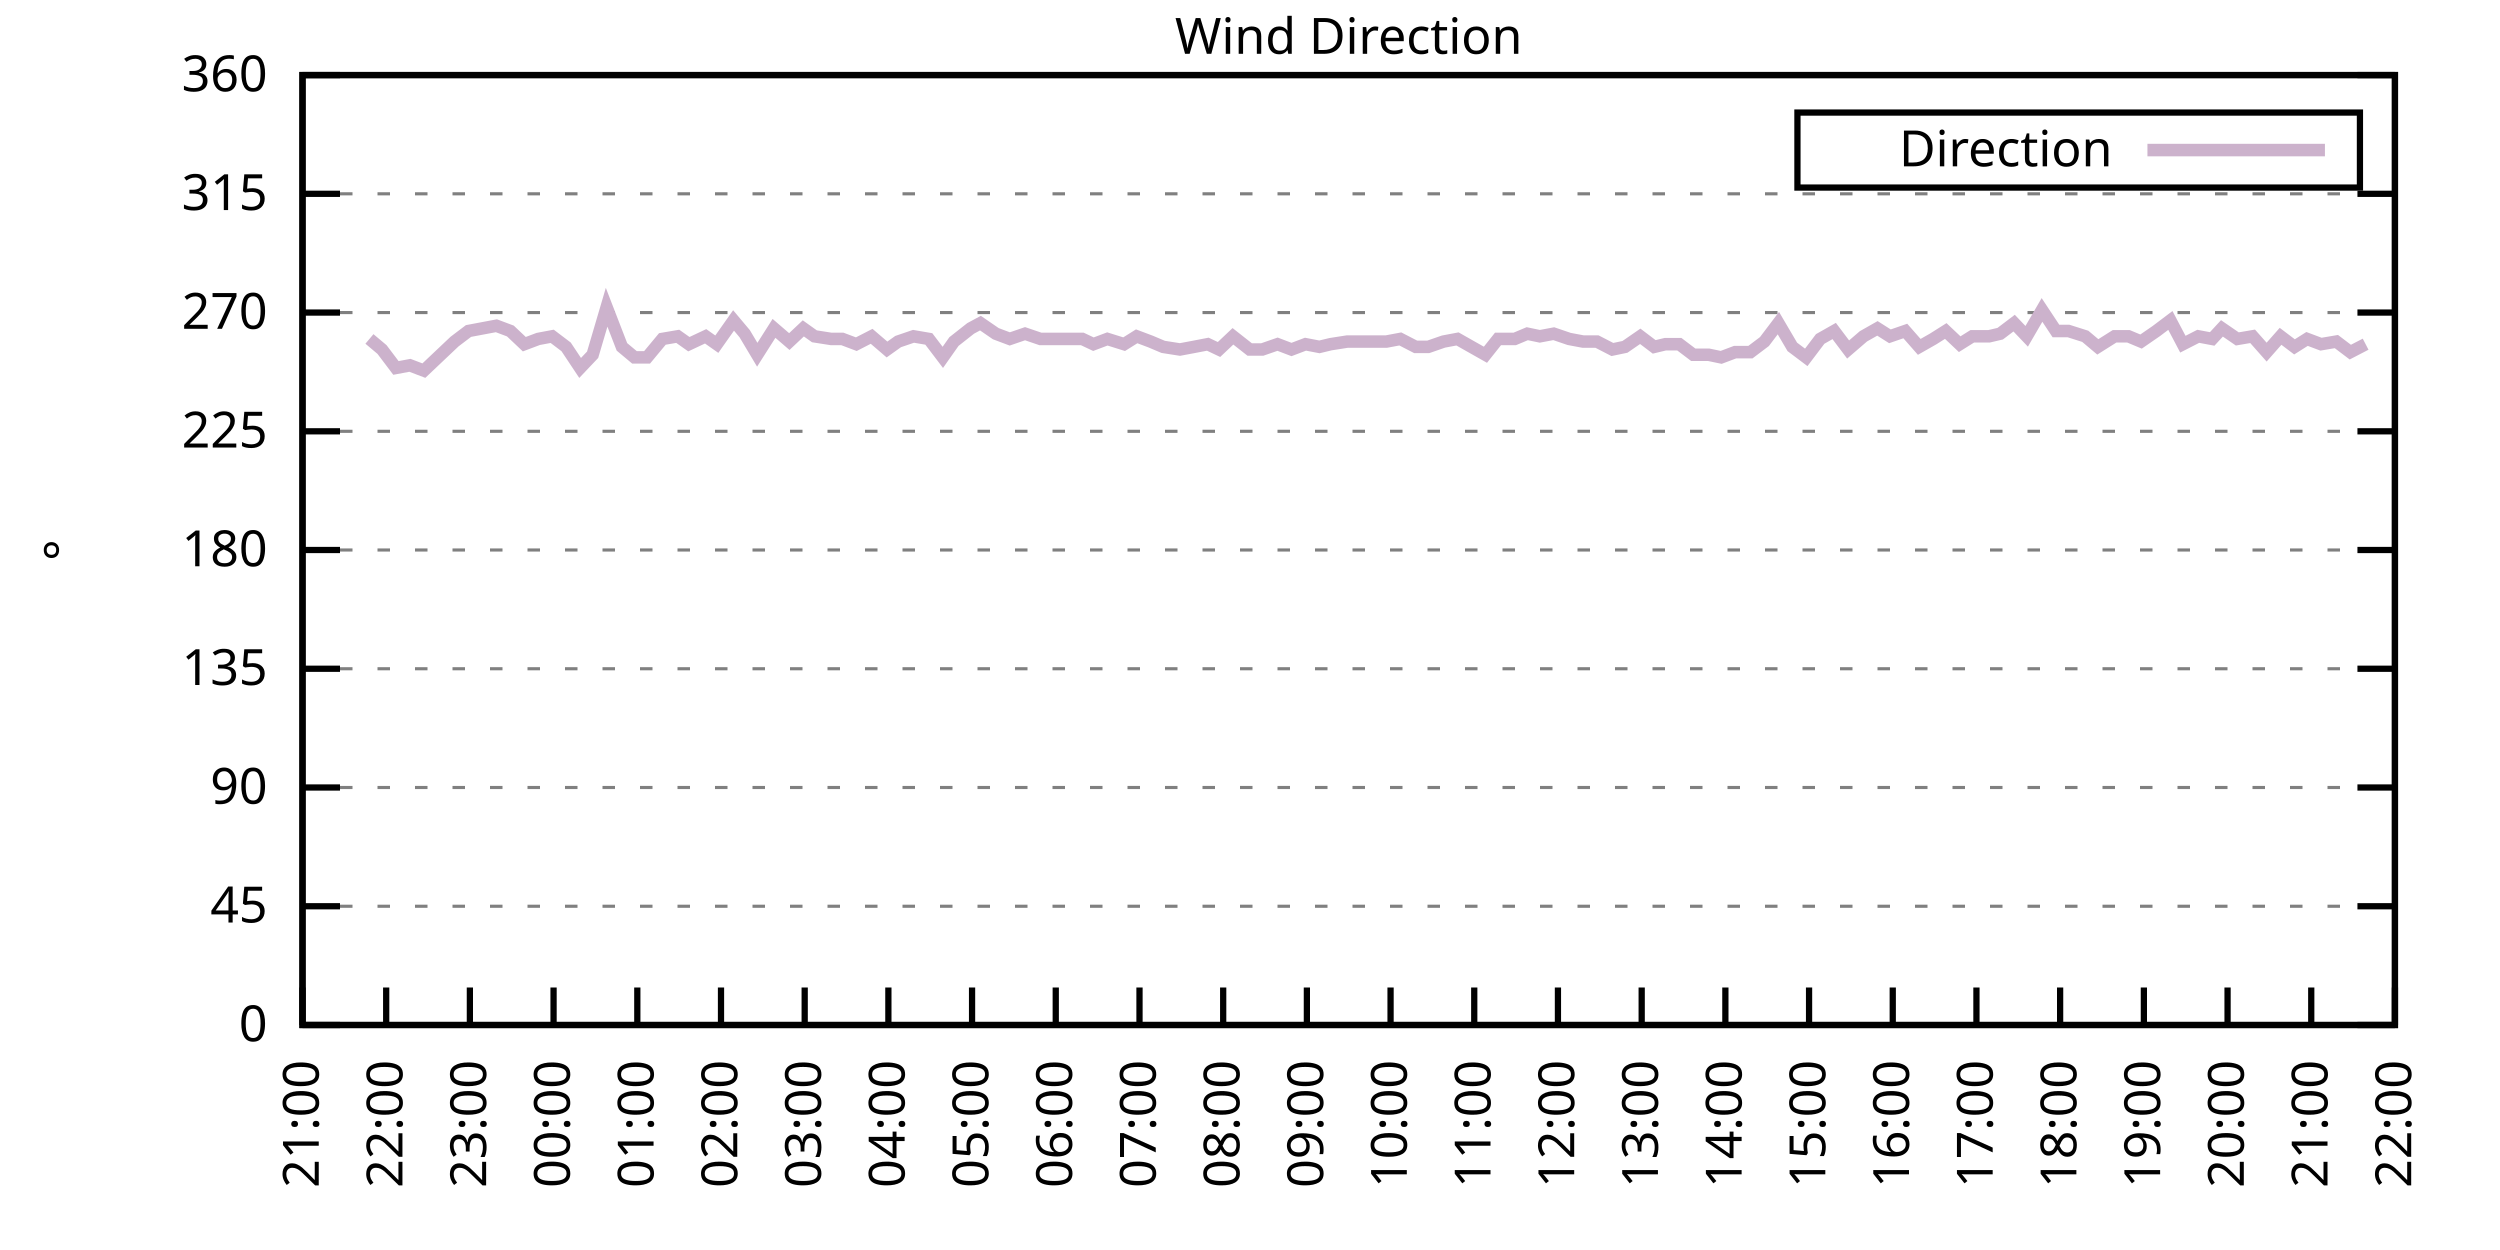
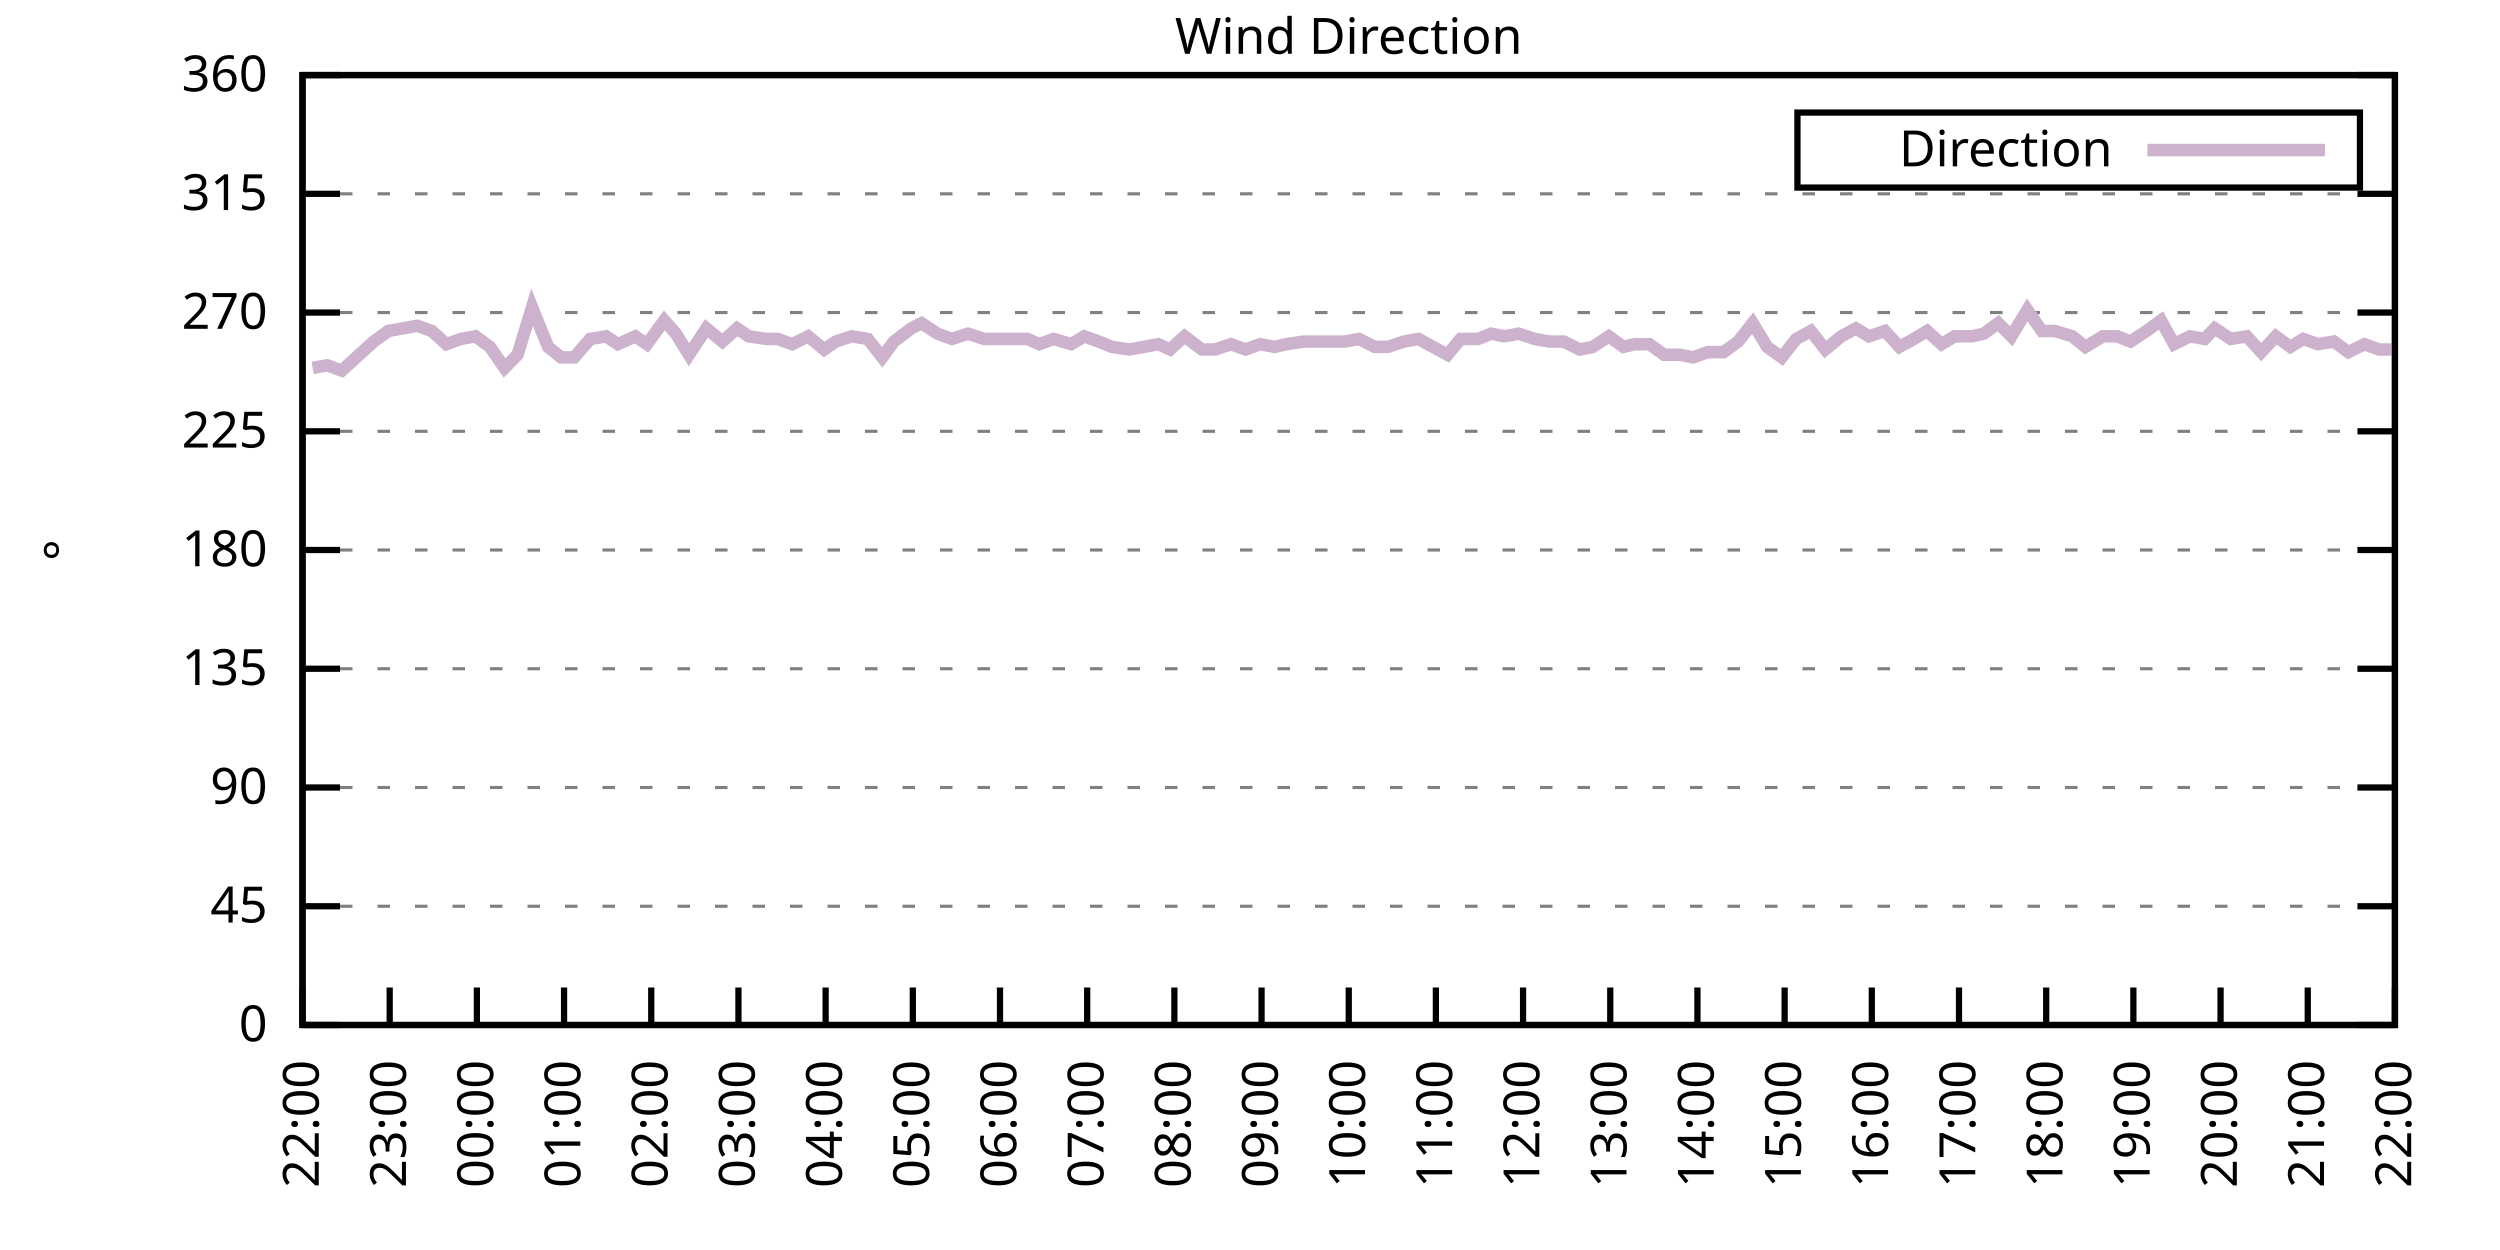
<svg xmlns="http://www.w3.org/2000/svg" xmlns:xlink="http://www.w3.org/1999/xlink" width="400" height="200" viewBox="0 0 400 200">
  <g id="gnuplot_canvas">
    <rect x="0" y="0" width="400" height="200" fill="none" />
    <defs>
      <circle id="gpDot" r="0.5" stroke-width="0.5" stroke="currentColor" />
      <path id="gpPt0" stroke-width="0.333" stroke="currentColor" d="M-1,0 h2 M0,-1 v2" />
      <path id="gpPt1" stroke-width="0.333" stroke="currentColor" d="M-1,-1 L1,1 M1,-1 L-1,1" />
      <path id="gpPt2" stroke-width="0.333" stroke="currentColor" d="M-1,0 L1,0 M0,-1 L0,1 M-1,-1 L1,1 M-1,1 L1,-1" />
      <rect id="gpPt3" stroke-width="0.333" stroke="currentColor" x="-1" y="-1" width="2" height="2" />
      <rect id="gpPt4" stroke-width="0.333" stroke="currentColor" fill="currentColor" x="-1" y="-1" width="2" height="2" />
      <circle id="gpPt5" stroke-width="0.333" stroke="currentColor" cx="0" cy="0" r="1" />
      <use xlink:href="#gpPt5" id="gpPt6" fill="currentColor" stroke="none" />
      <path id="gpPt7" stroke-width="0.333" stroke="currentColor" d="M0,-1.33 L-1.33,0.67 L1.33,0.67 z" />
      <use xlink:href="#gpPt7" id="gpPt8" fill="currentColor" stroke="none" />
      <use xlink:href="#gpPt7" id="gpPt9" stroke="currentColor" transform="rotate(180)" />
      <use xlink:href="#gpPt9" id="gpPt10" fill="currentColor" stroke="none" />
      <use xlink:href="#gpPt3" id="gpPt11" stroke="currentColor" transform="rotate(45)" />
      <use xlink:href="#gpPt11" id="gpPt12" fill="currentColor" stroke="none" />
      <path id="gpPt13" stroke-width="0.333" stroke="currentColor" d="M0,1.330 L1.265,0.411 L0.782,-1.067 L-0.782,-1.076 L-1.265,0.411 z" />
      <use xlink:href="#gpPt13" id="gpPt14" fill="currentColor" stroke="none" />
      <filter id="textbox" filterUnits="objectBoundingBox" x="0" y="0" height="1" width="1">
        <feFlood flood-color="white" flood-opacity="1" result="bgnd" />
        <feComposite in="SourceGraphic" in2="bgnd" operator="atop" />
      </filter>
      <filter id="greybox" filterUnits="objectBoundingBox" x="0" y="0" height="1" width="1">
        <feFlood flood-color="lightgrey" flood-opacity="1" result="grey" />
        <feComposite in="SourceGraphic" in2="grey" operator="atop" />
      </filter>
    </defs>
    <g fill="none" color="white" stroke="currentColor" stroke-width="1.00" stroke-linecap="butt" stroke-linejoin="miter">
</g>
    <g fill="none" color="black" stroke="currentColor" stroke-width="1.00" stroke-linecap="butt" stroke-linejoin="miter">
      <g stroke="none" shape-rendering="crispEdges">
        <polygon fill="rgb(255, 255, 255)" points="48.40,164.00 383.18,164.00 383.18,12.02 48.40,12.02 " />
      </g>
    </g>
    <g fill="none" color="black" stroke="currentColor" stroke-width="1.00" stroke-linecap="butt" stroke-linejoin="miter">
</g>
    <g fill="none" color="black" stroke="black" stroke-width="0.50" stroke-linecap="butt" stroke-linejoin="miter">
</g>
    <g fill="none" color="gray" stroke="currentColor" stroke-width="0.50" stroke-linecap="butt" stroke-linejoin="miter">
      <path stroke="gray" stroke-dasharray="2,4" class="gridline" d="M48.40,164.00 L383.19,164.00  " />
    </g>
    <g fill="none" color="gray" stroke="gray" stroke-width="1.00" stroke-linecap="butt" stroke-linejoin="miter">
</g>
    <g fill="none" color="black" stroke="currentColor" stroke-width="1.00" stroke-linecap="butt" stroke-linejoin="miter">
      <path stroke="black" d="M48.40,164.00 L54.40,164.00 M383.19,164.00 L377.19,164.00  " />
      <g transform="translate(42.80,166.60)" stroke="none" fill="black" font-family="Sans" font-size="8.00" text-anchor="end">
        <text>
          <tspan font-family="Sans"> 0</tspan>
        </text>
      </g>
    </g>
    <g fill="none" color="black" stroke="currentColor" stroke-width="1.00" stroke-linecap="butt" stroke-linejoin="miter">
</g>
    <g fill="none" color="black" stroke="black" stroke-width="0.50" stroke-linecap="butt" stroke-linejoin="miter">
</g>
    <g fill="none" color="gray" stroke="currentColor" stroke-width="0.50" stroke-linecap="butt" stroke-linejoin="miter">
      <path stroke="gray" stroke-dasharray="2,4" class="gridline" d="M48.40,145.00 L383.19,145.00  " />
    </g>
    <g fill="none" color="gray" stroke="gray" stroke-width="1.00" stroke-linecap="butt" stroke-linejoin="miter">
</g>
    <g fill="none" color="black" stroke="currentColor" stroke-width="1.00" stroke-linecap="butt" stroke-linejoin="miter">
      <path stroke="black" d="M48.40,145.00 L54.40,145.00 M383.19,145.00 L377.19,145.00  " />
      <g transform="translate(42.80,147.60)" stroke="none" fill="black" font-family="Sans" font-size="8.00" text-anchor="end">
        <text>
          <tspan font-family="Sans"> 45</tspan>
        </text>
      </g>
    </g>
    <g fill="none" color="black" stroke="currentColor" stroke-width="1.00" stroke-linecap="butt" stroke-linejoin="miter">
</g>
    <g fill="none" color="black" stroke="black" stroke-width="0.50" stroke-linecap="butt" stroke-linejoin="miter">
</g>
    <g fill="none" color="gray" stroke="currentColor" stroke-width="0.50" stroke-linecap="butt" stroke-linejoin="miter">
      <path stroke="gray" stroke-dasharray="2,4" class="gridline" d="M48.40,126.00 L383.19,126.00  " />
    </g>
    <g fill="none" color="gray" stroke="gray" stroke-width="1.00" stroke-linecap="butt" stroke-linejoin="miter">
</g>
    <g fill="none" color="black" stroke="currentColor" stroke-width="1.00" stroke-linecap="butt" stroke-linejoin="miter">
      <path stroke="black" d="M48.40,126.00 L54.40,126.00 M383.19,126.00 L377.19,126.00  " />
      <g transform="translate(42.80,128.60)" stroke="none" fill="black" font-family="Sans" font-size="8.00" text-anchor="end">
        <text>
          <tspan font-family="Sans"> 90</tspan>
        </text>
      </g>
    </g>
    <g fill="none" color="black" stroke="currentColor" stroke-width="1.00" stroke-linecap="butt" stroke-linejoin="miter">
</g>
    <g fill="none" color="black" stroke="black" stroke-width="0.50" stroke-linecap="butt" stroke-linejoin="miter">
</g>
    <g fill="none" color="gray" stroke="currentColor" stroke-width="0.50" stroke-linecap="butt" stroke-linejoin="miter">
      <path stroke="gray" stroke-dasharray="2,4" class="gridline" d="M48.40,107.00 L383.19,107.00  " />
    </g>
    <g fill="none" color="gray" stroke="gray" stroke-width="1.00" stroke-linecap="butt" stroke-linejoin="miter">
</g>
    <g fill="none" color="black" stroke="currentColor" stroke-width="1.00" stroke-linecap="butt" stroke-linejoin="miter">
      <path stroke="black" d="M48.40,107.00 L54.40,107.00 M383.19,107.00 L377.19,107.00  " />
      <g transform="translate(42.80,109.60)" stroke="none" fill="black" font-family="Sans" font-size="8.00" text-anchor="end">
        <text>
          <tspan font-family="Sans"> 135</tspan>
        </text>
      </g>
    </g>
    <g fill="none" color="black" stroke="currentColor" stroke-width="1.00" stroke-linecap="butt" stroke-linejoin="miter">
</g>
    <g fill="none" color="black" stroke="black" stroke-width="0.50" stroke-linecap="butt" stroke-linejoin="miter">
</g>
    <g fill="none" color="gray" stroke="currentColor" stroke-width="0.50" stroke-linecap="butt" stroke-linejoin="miter">
      <path stroke="gray" stroke-dasharray="2,4" class="gridline" d="M48.40,88.00 L383.19,88.00  " />
    </g>
    <g fill="none" color="gray" stroke="gray" stroke-width="1.00" stroke-linecap="butt" stroke-linejoin="miter">
</g>
    <g fill="none" color="black" stroke="currentColor" stroke-width="1.00" stroke-linecap="butt" stroke-linejoin="miter">
      <path stroke="black" d="M48.40,88.00 L54.40,88.00 M383.19,88.00 L377.19,88.00  " />
      <g transform="translate(42.80,90.60)" stroke="none" fill="black" font-family="Sans" font-size="8.00" text-anchor="end">
        <text>
          <tspan font-family="Sans"> 180</tspan>
        </text>
      </g>
    </g>
    <g fill="none" color="black" stroke="currentColor" stroke-width="1.00" stroke-linecap="butt" stroke-linejoin="miter">
</g>
    <g fill="none" color="black" stroke="black" stroke-width="0.50" stroke-linecap="butt" stroke-linejoin="miter">
</g>
    <g fill="none" color="gray" stroke="currentColor" stroke-width="0.50" stroke-linecap="butt" stroke-linejoin="miter">
      <path stroke="gray" stroke-dasharray="2,4" class="gridline" d="M48.40,69.01 L383.19,69.01  " />
    </g>
    <g fill="none" color="gray" stroke="gray" stroke-width="1.00" stroke-linecap="butt" stroke-linejoin="miter">
</g>
    <g fill="none" color="black" stroke="currentColor" stroke-width="1.00" stroke-linecap="butt" stroke-linejoin="miter">
      <path stroke="black" d="M48.40,69.01 L54.40,69.01 M383.19,69.01 L377.19,69.01  " />
      <g transform="translate(42.80,71.61)" stroke="none" fill="black" font-family="Sans" font-size="8.00" text-anchor="end">
        <text>
          <tspan font-family="Sans"> 225</tspan>
        </text>
      </g>
    </g>
    <g fill="none" color="black" stroke="currentColor" stroke-width="1.00" stroke-linecap="butt" stroke-linejoin="miter">
</g>
    <g fill="none" color="black" stroke="black" stroke-width="0.50" stroke-linecap="butt" stroke-linejoin="miter">
</g>
    <g fill="none" color="gray" stroke="currentColor" stroke-width="0.50" stroke-linecap="butt" stroke-linejoin="miter">
      <path stroke="gray" stroke-dasharray="2,4" class="gridline" d="M48.40,50.01 L383.19,50.01  " />
    </g>
    <g fill="none" color="gray" stroke="gray" stroke-width="1.00" stroke-linecap="butt" stroke-linejoin="miter">
</g>
    <g fill="none" color="black" stroke="currentColor" stroke-width="1.00" stroke-linecap="butt" stroke-linejoin="miter">
      <path stroke="black" d="M48.40,50.01 L54.40,50.01 M383.19,50.01 L377.19,50.01  " />
      <g transform="translate(42.80,52.61)" stroke="none" fill="black" font-family="Sans" font-size="8.00" text-anchor="end">
        <text>
          <tspan font-family="Sans"> 270</tspan>
        </text>
      </g>
    </g>
    <g fill="none" color="black" stroke="currentColor" stroke-width="1.00" stroke-linecap="butt" stroke-linejoin="miter">
</g>
    <g fill="none" color="black" stroke="black" stroke-width="0.50" stroke-linecap="butt" stroke-linejoin="miter">
</g>
    <g fill="none" color="gray" stroke="currentColor" stroke-width="0.50" stroke-linecap="butt" stroke-linejoin="miter">
      <path stroke="gray" stroke-dasharray="2,4" class="gridline" d="M48.40,31.01 L383.19,31.01  " />
    </g>
    <g fill="none" color="gray" stroke="gray" stroke-width="1.00" stroke-linecap="butt" stroke-linejoin="miter">
</g>
    <g fill="none" color="black" stroke="currentColor" stroke-width="1.00" stroke-linecap="butt" stroke-linejoin="miter">
      <path stroke="black" d="M48.40,31.01 L54.40,31.01 M383.19,31.01 L377.19,31.01  " />
      <g transform="translate(42.80,33.61)" stroke="none" fill="black" font-family="Sans" font-size="8.00" text-anchor="end">
        <text>
          <tspan font-family="Sans"> 315</tspan>
        </text>
      </g>
    </g>
    <g fill="none" color="black" stroke="currentColor" stroke-width="1.00" stroke-linecap="butt" stroke-linejoin="miter">
</g>
    <g fill="none" color="black" stroke="black" stroke-width="0.50" stroke-linecap="butt" stroke-linejoin="miter">
</g>
    <g fill="none" color="gray" stroke="currentColor" stroke-width="0.50" stroke-linecap="butt" stroke-linejoin="miter">
      <path stroke="gray" stroke-dasharray="2,4" class="gridline" d="M48.40,12.01 L383.19,12.01  " />
    </g>
    <g fill="none" color="gray" stroke="gray" stroke-width="1.00" stroke-linecap="butt" stroke-linejoin="miter">
</g>
    <g fill="none" color="black" stroke="currentColor" stroke-width="1.00" stroke-linecap="butt" stroke-linejoin="miter">
      <path stroke="black" d="M48.40,12.01 L54.40,12.01 M383.19,12.01 L377.19,12.01  " />
      <g transform="translate(42.80,14.61)" stroke="none" fill="black" font-family="Sans" font-size="8.00" text-anchor="end">
        <text>
          <tspan font-family="Sans"> 360</tspan>
        </text>
      </g>
    </g>
    <g fill="none" color="black" stroke="currentColor" stroke-width="1.00" stroke-linecap="butt" stroke-linejoin="miter">
      <path stroke="black" d="M48.40,164.00 L48.40,158.00  " />
      <g transform="translate(51.00,169.60) rotate(270.00)" stroke="none" fill="black" font-family="Sans" font-size="8.00" text-anchor="end">
        <text>
-           <tspan font-family="Sans">21:00</tspan>
-         </text>
-       </g>
-     </g>
-     <g fill="none" color="black" stroke="currentColor" stroke-width="1.00" stroke-linecap="butt" stroke-linejoin="miter">
-       <path stroke="black" d="M61.79,164.00 L61.79,158.00  " />
-       <g transform="translate(64.39,169.60) rotate(270.00)" stroke="none" fill="black" font-family="Sans" font-size="8.00" text-anchor="end">
-         <text>
          <tspan font-family="Sans">22:00</tspan>
        </text>
      </g>
    </g>
    <g fill="none" color="black" stroke="currentColor" stroke-width="1.00" stroke-linecap="butt" stroke-linejoin="miter">
-       <path stroke="black" d="M75.18,164.00 L75.18,158.00  " />
-       <g transform="translate(77.78,169.60) rotate(270.00)" stroke="none" fill="black" font-family="Sans" font-size="8.00" text-anchor="end">
+       <path stroke="black" d="M62.35,164.00 L62.35,158.00  " />
+       <g transform="translate(64.95,169.60) rotate(270.00)" stroke="none" fill="black" font-family="Sans" font-size="8.00" text-anchor="end">
        <text>
          <tspan font-family="Sans">23:00</tspan>
        </text>
      </g>
    </g>
    <g fill="none" color="black" stroke="currentColor" stroke-width="1.00" stroke-linecap="butt" stroke-linejoin="miter">
-       <path stroke="black" d="M88.57,164.00 L88.57,158.00  " />
-       <g transform="translate(91.17,169.60) rotate(270.00)" stroke="none" fill="black" font-family="Sans" font-size="8.00" text-anchor="end">
+       <path stroke="black" d="M76.30,164.00 L76.30,158.00  " />
+       <g transform="translate(78.90,169.60) rotate(270.00)" stroke="none" fill="black" font-family="Sans" font-size="8.00" text-anchor="end">
        <text>
          <tspan font-family="Sans">00:00</tspan>
        </text>
      </g>
    </g>
    <g fill="none" color="black" stroke="currentColor" stroke-width="1.00" stroke-linecap="butt" stroke-linejoin="miter">
-       <path stroke="black" d="M101.97,164.00 L101.97,158.00  " />
-       <g transform="translate(104.57,169.60) rotate(270.00)" stroke="none" fill="black" font-family="Sans" font-size="8.00" text-anchor="end">
+       <path stroke="black" d="M90.25,164.00 L90.25,158.00  " />
+       <g transform="translate(92.85,169.60) rotate(270.00)" stroke="none" fill="black" font-family="Sans" font-size="8.00" text-anchor="end">
        <text>
          <tspan font-family="Sans">01:00</tspan>
        </text>
      </g>
    </g>
    <g fill="none" color="black" stroke="currentColor" stroke-width="1.00" stroke-linecap="butt" stroke-linejoin="miter">
-       <path stroke="black" d="M115.36,164.00 L115.36,158.00  " />
-       <g transform="translate(117.96,169.60) rotate(270.00)" stroke="none" fill="black" font-family="Sans" font-size="8.00" text-anchor="end">
+       <path stroke="black" d="M104.20,164.00 L104.20,158.00  " />
+       <g transform="translate(106.80,169.60) rotate(270.00)" stroke="none" fill="black" font-family="Sans" font-size="8.00" text-anchor="end">
        <text>
          <tspan font-family="Sans">02:00</tspan>
        </text>
      </g>
    </g>
    <g fill="none" color="black" stroke="currentColor" stroke-width="1.00" stroke-linecap="butt" stroke-linejoin="miter">
-       <path stroke="black" d="M128.75,164.00 L128.75,158.00  " />
-       <g transform="translate(131.35,169.60) rotate(270.00)" stroke="none" fill="black" font-family="Sans" font-size="8.00" text-anchor="end">
+       <path stroke="black" d="M118.15,164.00 L118.15,158.00  " />
+       <g transform="translate(120.75,169.60) rotate(270.00)" stroke="none" fill="black" font-family="Sans" font-size="8.00" text-anchor="end">
        <text>
          <tspan font-family="Sans">03:00</tspan>
        </text>
      </g>
    </g>
    <g fill="none" color="black" stroke="currentColor" stroke-width="1.00" stroke-linecap="butt" stroke-linejoin="miter">
-       <path stroke="black" d="M142.14,164.00 L142.14,158.00  " />
-       <g transform="translate(144.74,169.60) rotate(270.00)" stroke="none" fill="black" font-family="Sans" font-size="8.00" text-anchor="end">
+       <path stroke="black" d="M132.10,164.00 L132.10,158.00  " />
+       <g transform="translate(134.70,169.60) rotate(270.00)" stroke="none" fill="black" font-family="Sans" font-size="8.00" text-anchor="end">
        <text>
          <tspan font-family="Sans">04:00</tspan>
        </text>
      </g>
    </g>
    <g fill="none" color="black" stroke="currentColor" stroke-width="1.00" stroke-linecap="butt" stroke-linejoin="miter">
-       <path stroke="black" d="M155.53,164.00 L155.53,158.00  " />
-       <g transform="translate(158.13,169.60) rotate(270.00)" stroke="none" fill="black" font-family="Sans" font-size="8.00" text-anchor="end">
+       <path stroke="black" d="M146.05,164.00 L146.05,158.00  " />
+       <g transform="translate(148.65,169.60) rotate(270.00)" stroke="none" fill="black" font-family="Sans" font-size="8.00" text-anchor="end">
        <text>
          <tspan font-family="Sans">05:00</tspan>
        </text>
      </g>
    </g>
    <g fill="none" color="black" stroke="currentColor" stroke-width="1.00" stroke-linecap="butt" stroke-linejoin="miter">
-       <path stroke="black" d="M168.92,164.00 L168.92,158.00  " />
-       <g transform="translate(171.52,169.60) rotate(270.00)" stroke="none" fill="black" font-family="Sans" font-size="8.00" text-anchor="end">
+       <path stroke="black" d="M160.00,164.00 L160.00,158.00  " />
+       <g transform="translate(162.60,169.60) rotate(270.00)" stroke="none" fill="black" font-family="Sans" font-size="8.00" text-anchor="end">
        <text>
          <tspan font-family="Sans">06:00</tspan>
        </text>
      </g>
    </g>
    <g fill="none" color="black" stroke="currentColor" stroke-width="1.00" stroke-linecap="butt" stroke-linejoin="miter">
-       <path stroke="black" d="M182.32,164.00 L182.32,158.00  " />
-       <g transform="translate(184.92,169.60) rotate(270.00)" stroke="none" fill="black" font-family="Sans" font-size="8.00" text-anchor="end">
+       <path stroke="black" d="M173.95,164.00 L173.95,158.00  " />
+       <g transform="translate(176.55,169.60) rotate(270.00)" stroke="none" fill="black" font-family="Sans" font-size="8.00" text-anchor="end">
        <text>
          <tspan font-family="Sans">07:00</tspan>
        </text>
      </g>
    </g>
    <g fill="none" color="black" stroke="currentColor" stroke-width="1.00" stroke-linecap="butt" stroke-linejoin="miter">
-       <path stroke="black" d="M195.71,164.00 L195.71,158.00  " />
-       <g transform="translate(198.31,169.60) rotate(270.00)" stroke="none" fill="black" font-family="Sans" font-size="8.00" text-anchor="end">
+       <path stroke="black" d="M187.90,164.00 L187.90,158.00  " />
+       <g transform="translate(190.50,169.60) rotate(270.00)" stroke="none" fill="black" font-family="Sans" font-size="8.00" text-anchor="end">
        <text>
          <tspan font-family="Sans">08:00</tspan>
        </text>
      </g>
    </g>
    <g fill="none" color="black" stroke="currentColor" stroke-width="1.00" stroke-linecap="butt" stroke-linejoin="miter">
-       <path stroke="black" d="M209.10,164.00 L209.10,158.00  " />
-       <g transform="translate(211.70,169.60) rotate(270.00)" stroke="none" fill="black" font-family="Sans" font-size="8.00" text-anchor="end">
+       <path stroke="black" d="M201.85,164.00 L201.85,158.00  " />
+       <g transform="translate(204.45,169.60) rotate(270.00)" stroke="none" fill="black" font-family="Sans" font-size="8.00" text-anchor="end">
        <text>
          <tspan font-family="Sans">09:00</tspan>
        </text>
      </g>
    </g>
    <g fill="none" color="black" stroke="currentColor" stroke-width="1.00" stroke-linecap="butt" stroke-linejoin="miter">
-       <path stroke="black" d="M222.49,164.00 L222.49,158.00  " />
-       <g transform="translate(225.09,169.60) rotate(270.00)" stroke="none" fill="black" font-family="Sans" font-size="8.00" text-anchor="end">
+       <path stroke="black" d="M215.80,164.00 L215.80,158.00  " />
+       <g transform="translate(218.40,169.60) rotate(270.00)" stroke="none" fill="black" font-family="Sans" font-size="8.00" text-anchor="end">
        <text>
          <tspan font-family="Sans">10:00</tspan>
        </text>
      </g>
    </g>
    <g fill="none" color="black" stroke="currentColor" stroke-width="1.00" stroke-linecap="butt" stroke-linejoin="miter">
-       <path stroke="black" d="M235.88,164.00 L235.88,158.00  " />
-       <g transform="translate(238.48,169.60) rotate(270.00)" stroke="none" fill="black" font-family="Sans" font-size="8.00" text-anchor="end">
+       <path stroke="black" d="M229.74,164.00 L229.74,158.00  " />
+       <g transform="translate(232.34,169.60) rotate(270.00)" stroke="none" fill="black" font-family="Sans" font-size="8.00" text-anchor="end">
        <text>
          <tspan font-family="Sans">11:00</tspan>
        </text>
      </g>
    </g>
    <g fill="none" color="black" stroke="currentColor" stroke-width="1.00" stroke-linecap="butt" stroke-linejoin="miter">
-       <path stroke="black" d="M249.27,164.00 L249.27,158.00  " />
-       <g transform="translate(251.87,169.60) rotate(270.00)" stroke="none" fill="black" font-family="Sans" font-size="8.00" text-anchor="end">
+       <path stroke="black" d="M243.69,164.00 L243.69,158.00  " />
+       <g transform="translate(246.29,169.60) rotate(270.00)" stroke="none" fill="black" font-family="Sans" font-size="8.00" text-anchor="end">
        <text>
          <tspan font-family="Sans">12:00</tspan>
        </text>
      </g>
    </g>
    <g fill="none" color="black" stroke="currentColor" stroke-width="1.00" stroke-linecap="butt" stroke-linejoin="miter">
-       <path stroke="black" d="M262.67,164.00 L262.67,158.00  " />
-       <g transform="translate(265.27,169.60) rotate(270.00)" stroke="none" fill="black" font-family="Sans" font-size="8.00" text-anchor="end">
+       <path stroke="black" d="M257.64,164.00 L257.64,158.00  " />
+       <g transform="translate(260.24,169.60) rotate(270.00)" stroke="none" fill="black" font-family="Sans" font-size="8.00" text-anchor="end">
        <text>
          <tspan font-family="Sans">13:00</tspan>
        </text>
      </g>
    </g>
    <g fill="none" color="black" stroke="currentColor" stroke-width="1.00" stroke-linecap="butt" stroke-linejoin="miter">
-       <path stroke="black" d="M276.06,164.00 L276.06,158.00  " />
-       <g transform="translate(278.66,169.60) rotate(270.00)" stroke="none" fill="black" font-family="Sans" font-size="8.00" text-anchor="end">
+       <path stroke="black" d="M271.59,164.00 L271.59,158.00  " />
+       <g transform="translate(274.19,169.60) rotate(270.00)" stroke="none" fill="black" font-family="Sans" font-size="8.00" text-anchor="end">
        <text>
          <tspan font-family="Sans">14:00</tspan>
        </text>
      </g>
    </g>
    <g fill="none" color="black" stroke="currentColor" stroke-width="1.00" stroke-linecap="butt" stroke-linejoin="miter">
-       <path stroke="black" d="M289.45,164.00 L289.45,158.00  " />
-       <g transform="translate(292.05,169.60) rotate(270.00)" stroke="none" fill="black" font-family="Sans" font-size="8.00" text-anchor="end">
+       <path stroke="black" d="M285.54,164.00 L285.54,158.00  " />
+       <g transform="translate(288.14,169.60) rotate(270.00)" stroke="none" fill="black" font-family="Sans" font-size="8.00" text-anchor="end">
        <text>
          <tspan font-family="Sans">15:00</tspan>
        </text>
      </g>
    </g>
    <g fill="none" color="black" stroke="currentColor" stroke-width="1.00" stroke-linecap="butt" stroke-linejoin="miter">
-       <path stroke="black" d="M302.84,164.00 L302.84,158.00  " />
-       <g transform="translate(305.44,169.60) rotate(270.00)" stroke="none" fill="black" font-family="Sans" font-size="8.00" text-anchor="end">
+       <path stroke="black" d="M299.49,164.00 L299.49,158.00  " />
+       <g transform="translate(302.09,169.60) rotate(270.00)" stroke="none" fill="black" font-family="Sans" font-size="8.00" text-anchor="end">
        <text>
          <tspan font-family="Sans">16:00</tspan>
        </text>
      </g>
    </g>
    <g fill="none" color="black" stroke="currentColor" stroke-width="1.00" stroke-linecap="butt" stroke-linejoin="miter">
-       <path stroke="black" d="M316.23,164.00 L316.23,158.00  " />
-       <g transform="translate(318.83,169.60) rotate(270.00)" stroke="none" fill="black" font-family="Sans" font-size="8.00" text-anchor="end">
+       <path stroke="black" d="M313.44,164.00 L313.44,158.00  " />
+       <g transform="translate(316.04,169.60) rotate(270.00)" stroke="none" fill="black" font-family="Sans" font-size="8.00" text-anchor="end">
        <text>
          <tspan font-family="Sans">17:00</tspan>
        </text>
      </g>
    </g>
    <g fill="none" color="black" stroke="currentColor" stroke-width="1.00" stroke-linecap="butt" stroke-linejoin="miter">
-       <path stroke="black" d="M329.62,164.00 L329.62,158.00  " />
-       <g transform="translate(332.22,169.60) rotate(270.00)" stroke="none" fill="black" font-family="Sans" font-size="8.00" text-anchor="end">
+       <path stroke="black" d="M327.39,164.00 L327.39,158.00  " />
+       <g transform="translate(329.99,169.60) rotate(270.00)" stroke="none" fill="black" font-family="Sans" font-size="8.00" text-anchor="end">
        <text>
          <tspan font-family="Sans">18:00</tspan>
        </text>
      </g>
    </g>
    <g fill="none" color="black" stroke="currentColor" stroke-width="1.00" stroke-linecap="butt" stroke-linejoin="miter">
-       <path stroke="black" d="M343.02,164.00 L343.02,158.00  " />
-       <g transform="translate(345.62,169.60) rotate(270.00)" stroke="none" fill="black" font-family="Sans" font-size="8.00" text-anchor="end">
+       <path stroke="black" d="M341.34,164.00 L341.34,158.00  " />
+       <g transform="translate(343.94,169.60) rotate(270.00)" stroke="none" fill="black" font-family="Sans" font-size="8.00" text-anchor="end">
        <text>
          <tspan font-family="Sans">19:00</tspan>
        </text>
      </g>
    </g>
    <g fill="none" color="black" stroke="currentColor" stroke-width="1.00" stroke-linecap="butt" stroke-linejoin="miter">
-       <path stroke="black" d="M356.41,164.00 L356.41,158.00  " />
-       <g transform="translate(359.01,169.60) rotate(270.00)" stroke="none" fill="black" font-family="Sans" font-size="8.00" text-anchor="end">
+       <path stroke="black" d="M355.29,164.00 L355.29,158.00  " />
+       <g transform="translate(357.89,169.60) rotate(270.00)" stroke="none" fill="black" font-family="Sans" font-size="8.00" text-anchor="end">
        <text>
          <tspan font-family="Sans">20:00</tspan>
        </text>
      </g>
    </g>
    <g fill="none" color="black" stroke="currentColor" stroke-width="1.00" stroke-linecap="butt" stroke-linejoin="miter">
-       <path stroke="black" d="M369.80,164.00 L369.80,158.00  " />
-       <g transform="translate(372.40,169.60) rotate(270.00)" stroke="none" fill="black" font-family="Sans" font-size="8.00" text-anchor="end">
+       <path stroke="black" d="M369.24,164.00 L369.24,158.00  " />
+       <g transform="translate(371.84,169.60) rotate(270.00)" stroke="none" fill="black" font-family="Sans" font-size="8.00" text-anchor="end">
        <text>
          <tspan font-family="Sans">21:00</tspan>
        </text>
      </g>
    </g>
    <g fill="none" color="black" stroke="currentColor" stroke-width="1.00" stroke-linecap="butt" stroke-linejoin="miter">
      <path stroke="black" d="M383.19,164.00 L383.19,158.00  " />
      <g transform="translate(385.79,169.60) rotate(270.00)" stroke="none" fill="black" font-family="Sans" font-size="8.00" text-anchor="end">
        <text>
          <tspan font-family="Sans">22:00</tspan>
        </text>
      </g>
    </g>
    <g fill="none" color="black" stroke="currentColor" stroke-width="1.00" stroke-linecap="butt" stroke-linejoin="miter">
</g>
    <g fill="none" color="black" stroke="currentColor" stroke-width="1.00" stroke-linecap="butt" stroke-linejoin="miter">
      <path stroke="black" d="M48.40,12.01 L48.40,164.00 L383.19,164.00 L383.19,12.01 L48.40,12.01 Z  " />
    </g>
    <g fill="none" color="black" stroke="currentColor" stroke-width="1.00" stroke-linecap="butt" stroke-linejoin="miter">
</g>
    <g fill="none" color="black" stroke="currentColor" stroke-width="1.00" stroke-linecap="butt" stroke-linejoin="miter">
      <path stroke="black" d="M287.59,30.01 L287.59,18.01 L377.59,18.01 L377.59,30.01 L287.59,30.01 Z  " />
    </g>
    <g id="Wind_direction_plot_1">
      <g fill="none" color="white" stroke="black" stroke-width="2.00" stroke-linecap="butt" stroke-linejoin="miter">
</g>
      <g fill="none" color="black" stroke="currentColor" stroke-width="2.00" stroke-linecap="butt" stroke-linejoin="miter">
        <g transform="translate(337.99,26.61)" stroke="none" fill="black" font-family="Sans" font-size="8.00" text-anchor="end">
          <text>
            <tspan font-family="Sans">Direction</tspan>
          </text>
        </g>
      </g>
      <g fill="none" color="black" stroke="currentColor" stroke-width="2.00" stroke-linecap="butt" stroke-linejoin="miter">
-         <path stroke="rgb(204, 178, 204)" d="M343.59,24.01 L371.99,24.01 M59.11,54.23 L61.12,55.92 L63.35,58.87 L65.59,58.45 L67.82,59.30 L70.50,56.76   L72.73,54.65 L74.96,52.96 L77.19,52.54 L79.42,52.12 L81.66,52.96 L83.89,55.07 L86.12,54.23 L88.35,53.81   L90.58,55.50 L92.82,58.87 L94.82,56.76 L97.06,49.16 L99.51,55.50 L101.52,57.18 L103.53,57.18 L105.98,54.23   L108.44,53.81 L110.22,55.07 L112.90,53.81 L114.69,55.07 L117.37,51.27 L119.15,53.39 L121.16,56.76 L123.84,52.54   L126.29,54.65 L128.53,52.54 L130.31,53.81 L132.99,54.23 L134.78,54.23 L137.01,55.07 L139.46,53.81 L141.92,55.92   L143.70,54.65 L146.16,53.81 L148.61,54.23 L150.85,57.18 L152.63,54.65 L155.31,52.54 L156.87,51.70 L159.33,53.39   L161.56,54.23 L164.01,53.39 L166.47,54.23 L168.03,54.23 L173.17,54.23 L174.95,55.07 L177.18,54.23 L179.86,55.07   L181.87,53.81 L184.10,54.65 L186.11,55.50 L188.79,55.92 L191.02,55.50 L193.25,55.07 L195.04,55.92 L197.27,53.81   L199.95,55.92 L201.96,55.92 L204.41,55.07 L206.64,55.92 L208.88,55.07 L211.11,55.50 L212.89,55.07 L215.57,54.65   L217.58,54.65 L219.81,54.65 L221.82,54.65 L224.05,54.23 L226.51,55.50 L228.52,55.50 L230.97,54.65 L233.20,54.23   L235.44,55.50 L237.67,56.76 L239.68,54.23 L242.36,54.23 L244.36,53.39 L246.37,53.81 L248.60,53.39 L251.06,54.23   L253.29,54.65 L255.52,54.65 L257.98,55.92 L259.99,55.50 L262.44,53.81 L264.67,55.50 L266.46,55.07 L268.69,55.07   L270.92,56.76 L273.38,56.76 L275.39,57.18 L277.62,56.34 L280.07,56.34 L282.31,54.65 L284.54,51.70 L286.77,55.50   L289.00,57.18 L291.23,54.23 L293.47,52.96 L295.70,55.92 L298.15,53.81 L300.39,52.54 L302.39,53.81 L304.85,52.96   L307.08,55.50 L309.31,54.23 L311.32,52.96 L313.55,55.07 L315.56,53.81 L318.24,53.81 L320.03,53.39 L322.26,51.70   L324.27,53.81 L326.72,49.59 L328.95,52.96 L330.96,52.96 L333.64,53.81 L335.65,55.50 L338.33,53.81 L340.56,53.81   L342.57,54.65 L345.02,52.96 L347.26,51.27 L349.26,55.07 L351.72,53.81 L353.95,54.23 L355.51,52.54 L357.97,54.23   L360.42,53.81 L362.66,56.34 L364.89,53.81 L367.12,55.50 L369.13,54.23 L371.36,55.07 L373.82,54.65 L376.05,56.34   L378.50,55.07  " />
+         <path stroke="rgb(204, 178, 204)" d="M343.59,24.01 L371.99,24.01 M50.03,58.87 L52.35,58.45 L54.68,59.30 L57.47,56.76 L59.79,54.65 L62.12,52.96   L64.44,52.54 L66.77,52.12 L69.09,52.96 L71.42,55.07 L73.74,54.23 L76.07,53.81 L78.39,55.50 L80.72,58.87   L82.81,56.76 L85.13,49.16 L87.69,55.50 L89.78,57.18 L91.88,57.18 L94.43,54.23 L96.99,53.81 L98.85,55.07   L101.64,53.81 L103.50,55.07 L106.29,51.27 L108.15,53.39 L110.24,56.76 L113.03,52.54 L115.59,54.65 L117.92,52.54   L119.78,53.81 L122.57,54.23 L124.43,54.23 L126.75,55.07 L129.31,53.81 L131.87,55.92 L133.72,54.65 L136.28,53.81   L138.84,54.23 L141.16,57.18 L143.02,54.65 L145.81,52.54 L147.44,51.70 L150.00,53.39 L152.32,54.23 L154.88,53.39   L157.44,54.23 L159.07,54.23 L164.41,54.23 L166.27,55.07 L168.60,54.23 L171.39,55.07 L173.48,53.81 L175.81,54.65   L177.90,55.50 L180.69,55.92 L183.01,55.50 L185.34,55.07 L187.20,55.92 L189.52,53.81 L192.31,55.92 L194.41,55.92   L196.96,55.07 L199.29,55.92 L201.61,55.07 L203.94,55.50 L205.80,55.07 L208.59,54.65 L210.68,54.65 L213.01,54.65   L215.10,54.65 L217.42,54.23 L219.98,55.50 L222.07,55.50 L224.63,54.65 L226.95,54.23 L229.28,55.50 L231.60,56.76   L233.70,54.23 L236.49,54.23 L238.58,53.39 L240.67,53.81 L243.00,53.39 L245.55,54.23 L247.88,54.65 L250.20,54.65   L252.76,55.92 L254.85,55.50 L257.41,53.81 L259.74,55.50 L261.60,55.07 L263.92,55.07 L266.25,56.76 L268.80,56.76   L270.90,57.18 L273.22,56.34 L275.78,56.34 L278.10,54.65 L280.43,51.70 L282.75,55.50 L285.08,57.18 L287.40,54.23   L289.73,52.96 L292.05,55.92 L294.61,53.81 L296.94,52.54 L299.03,53.81 L301.58,52.96 L303.91,55.50 L306.23,54.23   L308.33,52.96 L310.65,55.07 L312.74,53.81 L315.53,53.81 L317.39,53.39 L319.72,51.70 L321.81,53.81 L324.37,49.59   L326.69,52.96 L328.79,52.96 L331.58,53.81 L333.67,55.50 L336.46,53.81 L338.78,53.81 L340.88,54.65 L343.43,52.96   L345.76,51.27 L347.85,55.07 L350.41,53.81 L352.73,54.23 L354.36,52.54 L356.92,54.23 L359.48,53.81 L361.80,56.34   L364.13,53.81 L366.45,55.50 L368.54,54.23 L370.87,55.07 L373.43,54.65 L375.75,56.34 L378.31,55.07 L380.63,55.92   L382.96,55.92  " />
      </g>
    </g>
    <g fill="none" color="black" stroke="currentColor" stroke-width="2.00" stroke-linecap="butt" stroke-linejoin="miter">
</g>
    <g fill="none" color="black" stroke="black" stroke-width="1.00" stroke-linecap="butt" stroke-linejoin="miter">
</g>
    <g fill="none" color="black" stroke="currentColor" stroke-width="1.00" stroke-linecap="butt" stroke-linejoin="miter">
      <path stroke="black" d="M48.40,12.01 L48.40,164.00 L383.19,164.00 L383.19,12.01 L48.40,12.01 Z  " />
      <g transform="translate(12.80,88.01) rotate(270.00)" stroke="none" fill="black" font-family="Sans" font-size="8.00" text-anchor="middle">
        <text>
          <tspan font-family="Sans">°</tspan>
        </text>
      </g>
    </g>
    <g fill="none" color="black" stroke="currentColor" stroke-width="1.00" stroke-linecap="butt" stroke-linejoin="miter">
</g>
    <g fill="none" color="black" stroke="currentColor" stroke-width="1.00" stroke-linecap="butt" stroke-linejoin="miter">
      <g transform="translate(215.79,8.61)" stroke="none" fill="black" font-family="Sans" font-size="8.00" text-anchor="middle">
        <text>
          <tspan font-family="Sans">Wind Direction</tspan>
        </text>
      </g>
    </g>
    <g fill="none" color="black" stroke="currentColor" stroke-width="1.00" stroke-linecap="butt" stroke-linejoin="miter">
</g>
  </g>
</svg>
